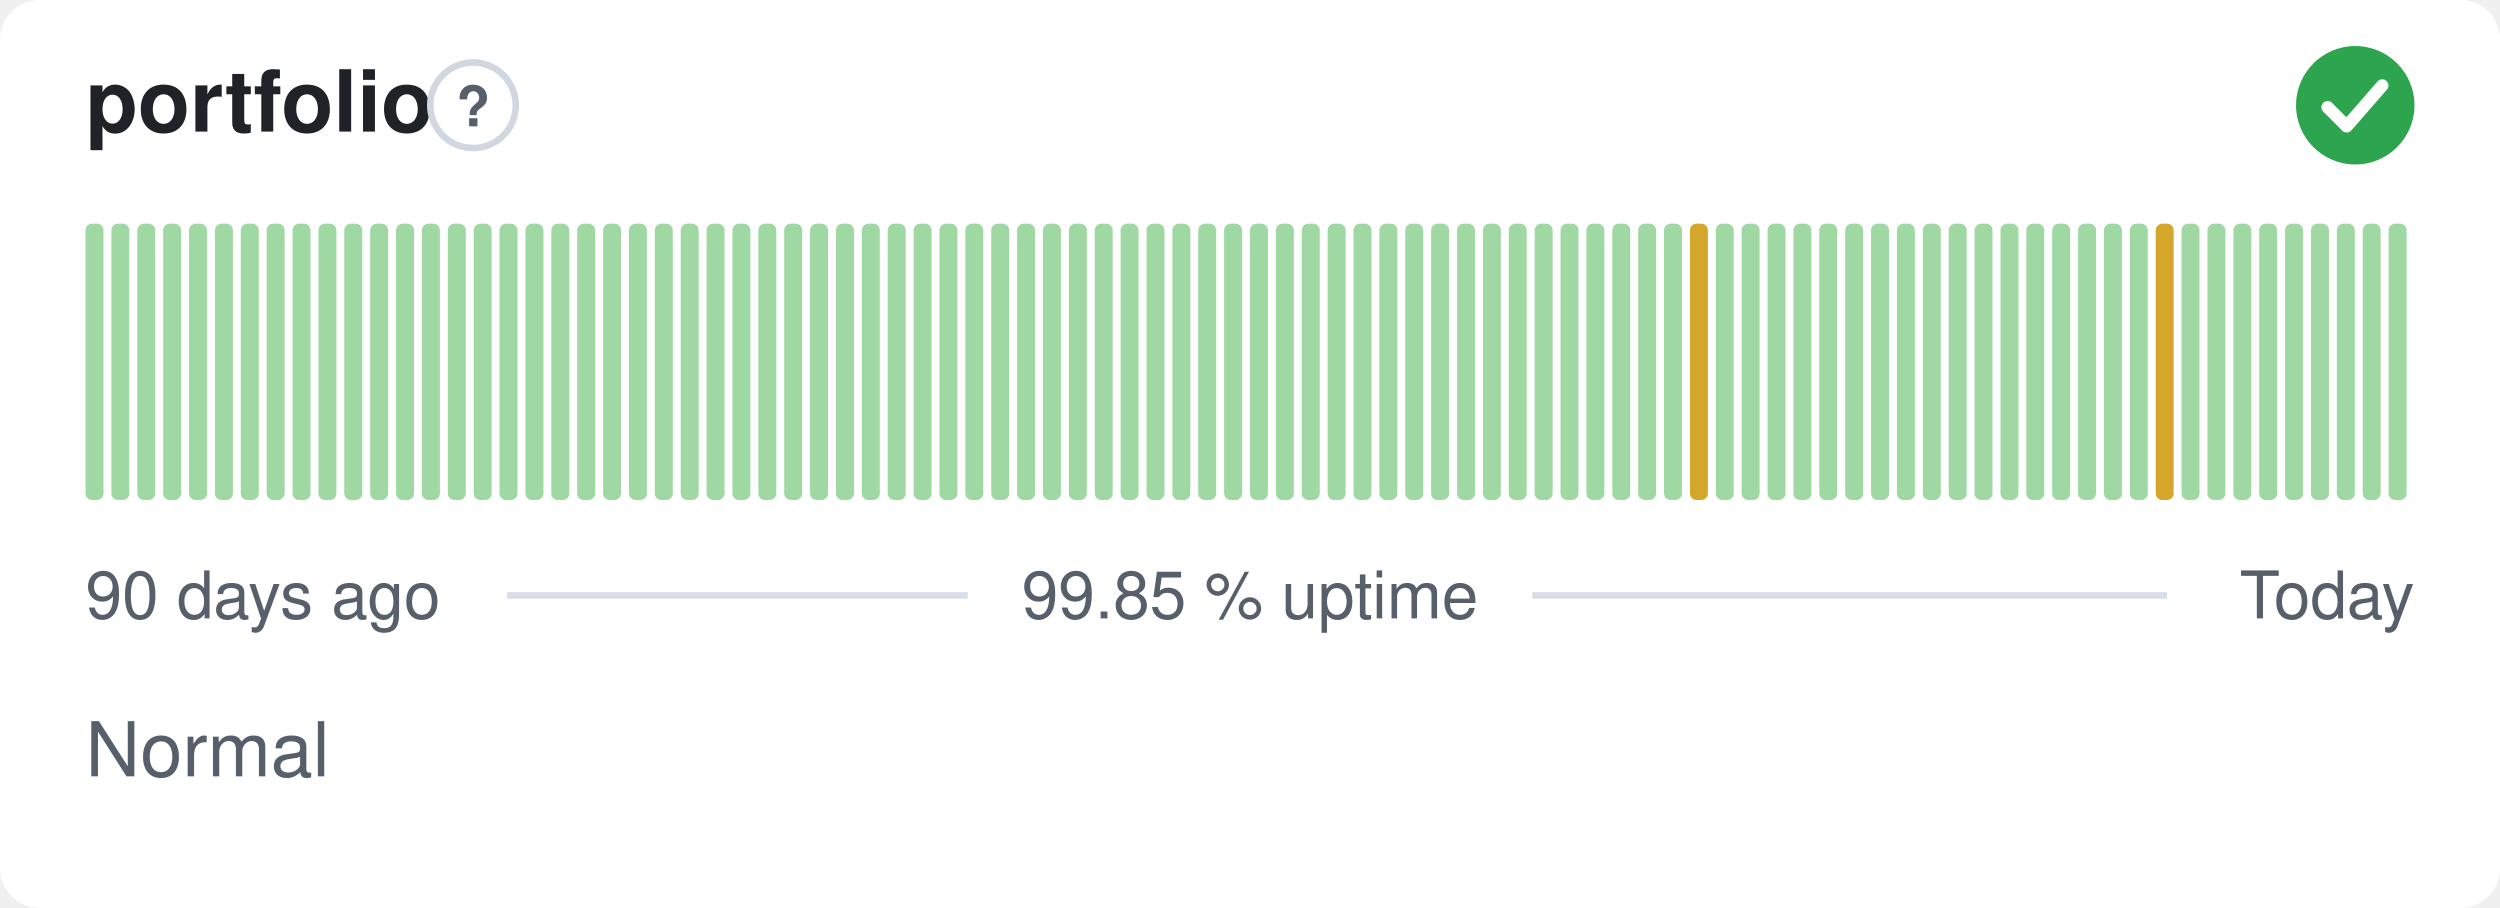
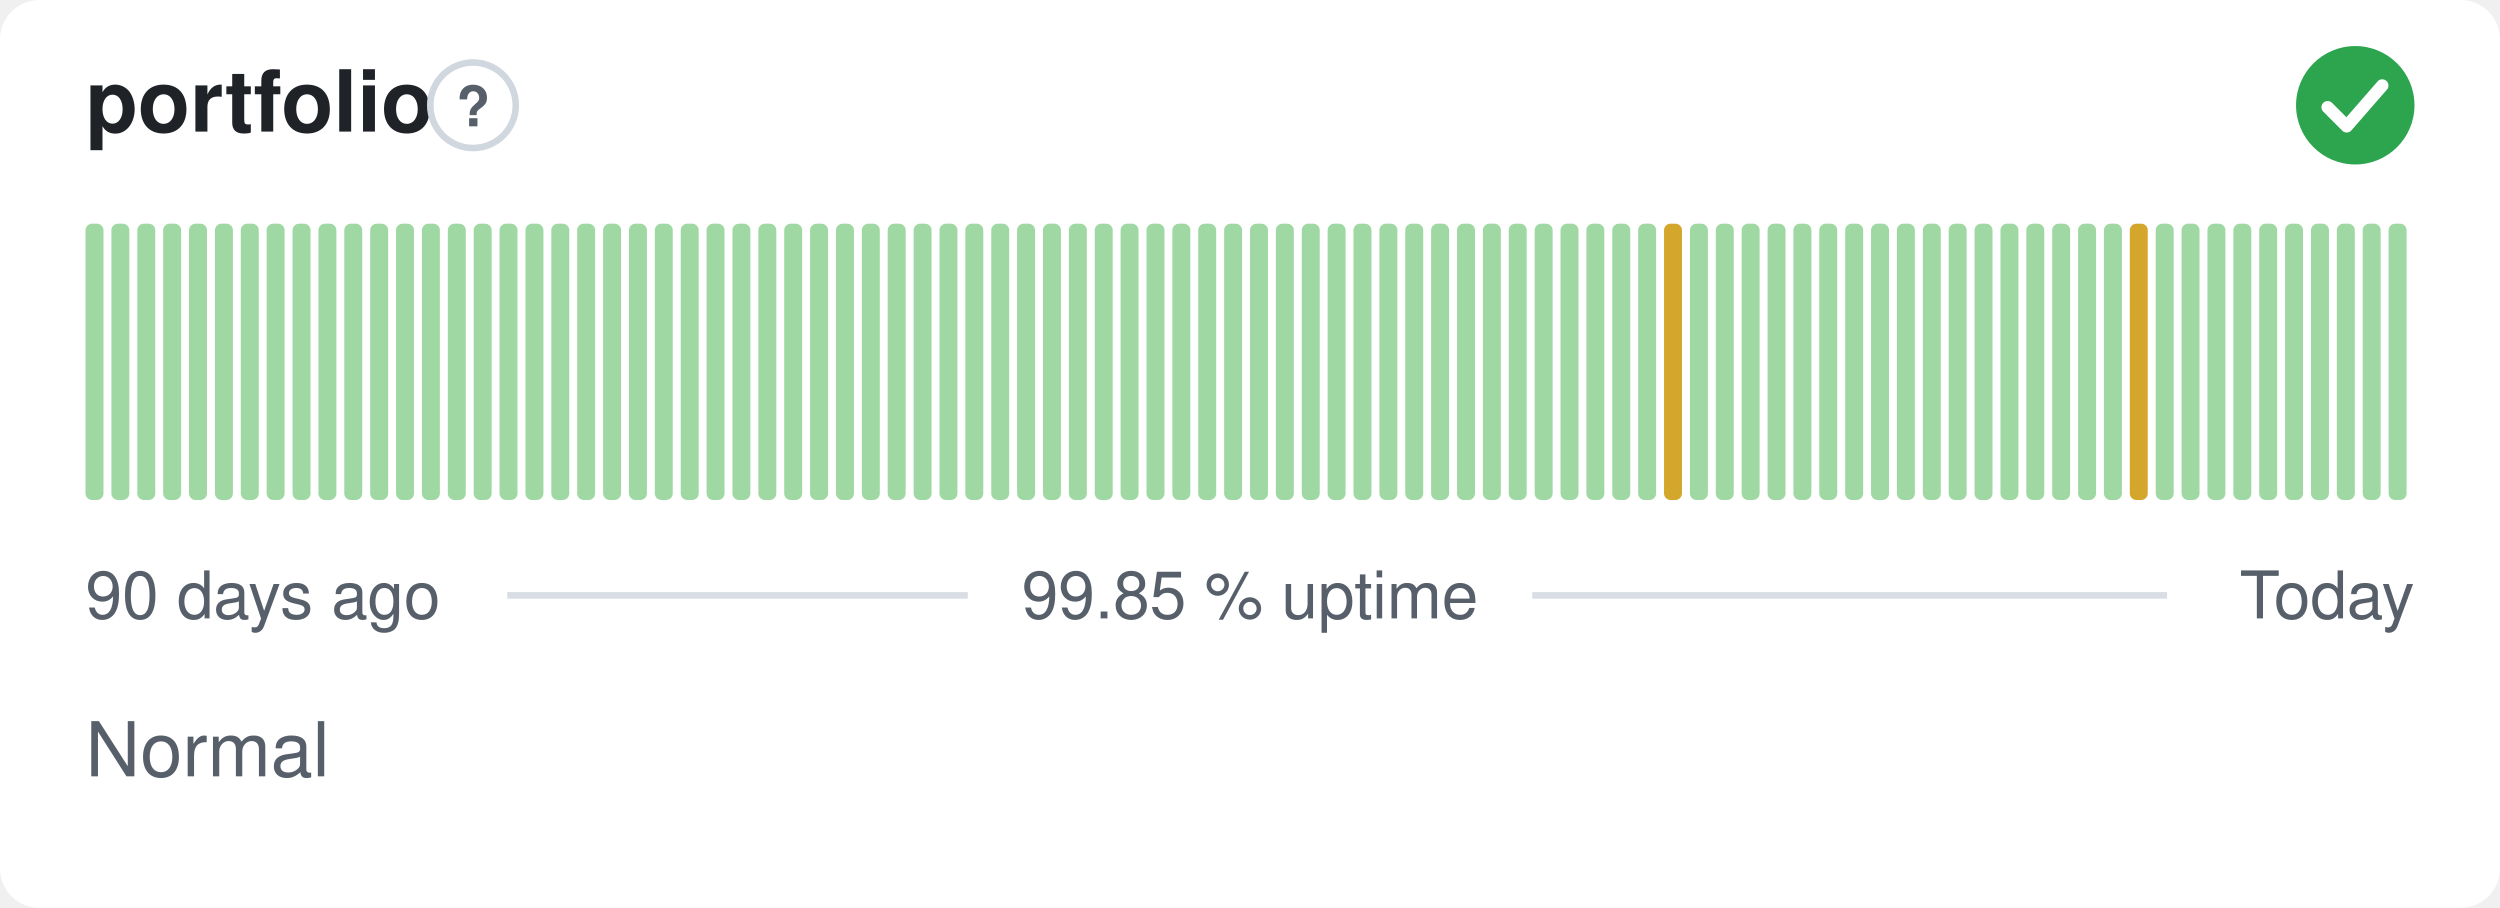
<svg xmlns="http://www.w3.org/2000/svg" width="380" height="138" viewBox="0 0 380 138" role="img" aria-label="portfolio: Normal, 99.85 % uptime over the last 90 days" font-family="-apple-system,BlinkMacSystemFont,'Segoe UI',Helvetica,Arial,sans-serif">
  <style>
    @media (prefers-color-scheme: dark) {
      .bg { fill: #0d1117 }
      .title { fill: #e6edf3 }
      .muted { fill: #8b949e }
      .hint { stroke: #30363d }
      .rule { stroke: #30363d }
      .nodata { fill: #21262d }
    }
  </style>
  <rect class="bg" width="380" height="138" rx="6" fill="#ffffff" />
  <text class="title" x="13" y="20" font-size="13" font-weight="600" fill="#1f2328">portfolio</text>
  <circle class="hint" cx="71.9" cy="16" r="6.5" fill="none" stroke="#d0d7de" stroke-width="1" />
  <text class="muted" x="71.9" y="19.2" text-anchor="middle" font-size="8.5" font-weight="700" fill="#57606a">?</text>
  <circle cx="358" cy="16" r="9" fill="#2da44e" />
  <path d="M353.80 16.30l2.90 2.90 5.40 -6.20" fill="none" stroke="#fff" stroke-width="1.89" stroke-linecap="round" stroke-linejoin="round" />
  <rect x="13.00" y="34.00" width="2.73" height="42.00" rx="1" fill="#9fd8a3" />
  <rect x="16.93" y="34.00" width="2.73" height="42.00" rx="1" fill="#9fd8a3" />
  <rect x="20.87" y="34.00" width="2.73" height="42.00" rx="1" fill="#9fd8a3" />
  <rect x="24.80" y="34.00" width="2.73" height="42.00" rx="1" fill="#9fd8a3" />
  <rect x="28.73" y="34.00" width="2.73" height="42.00" rx="1" fill="#9fd8a3" />
  <rect x="32.67" y="34.00" width="2.73" height="42.00" rx="1" fill="#9fd8a3" />
  <rect x="36.60" y="34.00" width="2.73" height="42.00" rx="1" fill="#9fd8a3" />
  <rect x="40.53" y="34.00" width="2.73" height="42.00" rx="1" fill="#9fd8a3" />
  <rect x="44.47" y="34.00" width="2.73" height="42.00" rx="1" fill="#9fd8a3" />
  <rect x="48.40" y="34.00" width="2.73" height="42.00" rx="1" fill="#9fd8a3" />
  <rect x="52.33" y="34.00" width="2.73" height="42.00" rx="1" fill="#9fd8a3" />
  <rect x="56.27" y="34.00" width="2.73" height="42.00" rx="1" fill="#9fd8a3" />
  <rect x="60.20" y="34.00" width="2.73" height="42.00" rx="1" fill="#9fd8a3" />
  <rect x="64.13" y="34.00" width="2.73" height="42.00" rx="1" fill="#9fd8a3" />
  <rect x="68.07" y="34.00" width="2.73" height="42.00" rx="1" fill="#9fd8a3" />
  <rect x="72.00" y="34.00" width="2.73" height="42.00" rx="1" fill="#9fd8a3" />
  <rect x="75.93" y="34.00" width="2.73" height="42.00" rx="1" fill="#9fd8a3" />
  <rect x="79.87" y="34.00" width="2.73" height="42.00" rx="1" fill="#9fd8a3" />
  <rect x="83.80" y="34.00" width="2.73" height="42.00" rx="1" fill="#9fd8a3" />
  <rect x="87.73" y="34.00" width="2.73" height="42.00" rx="1" fill="#9fd8a3" />
  <rect x="91.67" y="34.00" width="2.73" height="42.00" rx="1" fill="#9fd8a3" />
  <rect x="95.60" y="34.00" width="2.73" height="42.00" rx="1" fill="#9fd8a3" />
  <rect x="99.53" y="34.00" width="2.73" height="42.00" rx="1" fill="#9fd8a3" />
  <rect x="103.47" y="34.00" width="2.73" height="42.00" rx="1" fill="#9fd8a3" />
  <rect x="107.40" y="34.00" width="2.73" height="42.00" rx="1" fill="#9fd8a3" />
  <rect x="111.33" y="34.00" width="2.73" height="42.00" rx="1" fill="#9fd8a3" />
  <rect x="115.27" y="34.00" width="2.73" height="42.00" rx="1" fill="#9fd8a3" />
  <rect x="119.20" y="34.00" width="2.73" height="42.00" rx="1" fill="#9fd8a3" />
  <rect x="123.13" y="34.00" width="2.73" height="42.00" rx="1" fill="#9fd8a3" />
  <rect x="127.07" y="34.00" width="2.73" height="42.00" rx="1" fill="#9fd8a3" />
  <rect x="131.00" y="34.00" width="2.73" height="42.00" rx="1" fill="#9fd8a3" />
  <rect x="134.93" y="34.00" width="2.73" height="42.00" rx="1" fill="#9fd8a3" />
  <rect x="138.87" y="34.00" width="2.73" height="42.00" rx="1" fill="#9fd8a3" />
  <rect x="142.80" y="34.00" width="2.73" height="42.00" rx="1" fill="#9fd8a3" />
  <rect x="146.73" y="34.00" width="2.73" height="42.00" rx="1" fill="#9fd8a3" />
  <rect x="150.67" y="34.00" width="2.73" height="42.00" rx="1" fill="#9fd8a3" />
  <rect x="154.60" y="34.00" width="2.73" height="42.00" rx="1" fill="#9fd8a3" />
  <rect x="158.53" y="34.00" width="2.73" height="42.00" rx="1" fill="#9fd8a3" />
  <rect x="162.47" y="34.00" width="2.73" height="42.00" rx="1" fill="#9fd8a3" />
  <rect x="166.40" y="34.00" width="2.73" height="42.00" rx="1" fill="#9fd8a3" />
  <rect x="170.33" y="34.00" width="2.73" height="42.00" rx="1" fill="#9fd8a3" />
  <rect x="174.27" y="34.00" width="2.73" height="42.00" rx="1" fill="#9fd8a3" />
  <rect x="178.20" y="34.00" width="2.73" height="42.00" rx="1" fill="#9fd8a3" />
  <rect x="182.13" y="34.00" width="2.73" height="42.00" rx="1" fill="#9fd8a3" />
  <rect x="186.07" y="34.00" width="2.73" height="42.00" rx="1" fill="#9fd8a3" />
  <rect x="190.00" y="34.00" width="2.73" height="42.00" rx="1" fill="#9fd8a3" />
  <rect x="193.93" y="34.00" width="2.73" height="42.00" rx="1" fill="#9fd8a3" />
  <rect x="197.87" y="34.00" width="2.73" height="42.00" rx="1" fill="#9fd8a3" />
  <rect x="201.80" y="34.00" width="2.73" height="42.00" rx="1" fill="#9fd8a3" />
  <rect x="205.73" y="34.00" width="2.73" height="42.00" rx="1" fill="#9fd8a3" />
  <rect x="209.67" y="34.00" width="2.73" height="42.00" rx="1" fill="#9fd8a3" />
  <rect x="213.60" y="34.00" width="2.73" height="42.00" rx="1" fill="#9fd8a3" />
  <rect x="217.53" y="34.00" width="2.73" height="42.00" rx="1" fill="#9fd8a3" />
  <rect x="221.47" y="34.00" width="2.73" height="42.00" rx="1" fill="#9fd8a3" />
  <rect x="225.40" y="34.00" width="2.73" height="42.00" rx="1" fill="#9fd8a3" />
  <rect x="229.33" y="34.00" width="2.73" height="42.00" rx="1" fill="#9fd8a3" />
  <rect x="233.27" y="34.00" width="2.73" height="42.00" rx="1" fill="#9fd8a3" />
  <rect x="237.20" y="34.00" width="2.73" height="42.00" rx="1" fill="#9fd8a3" />
  <rect x="241.13" y="34.00" width="2.73" height="42.00" rx="1" fill="#9fd8a3" />
  <rect x="245.07" y="34.00" width="2.73" height="42.00" rx="1" fill="#9fd8a3" />
  <rect x="249.00" y="34.00" width="2.73" height="42.00" rx="1" fill="#9fd8a3" />
-   <rect x="252.93" y="34.00" width="2.73" height="42.00" rx="1" fill="#9fd8a3" />
-   <rect x="256.87" y="34.00" width="2.73" height="42.00" rx="1" fill="#d4a72c" />
+   <rect x="252.93" y="34.00" width="2.73" height="42.00" rx="1" fill="#d4a72c" />
+   <rect x="256.87" y="34.00" width="2.73" height="42.00" rx="1" fill="#9fd8a3" />
  <rect x="260.80" y="34.00" width="2.73" height="42.00" rx="1" fill="#9fd8a3" />
  <rect x="264.73" y="34.00" width="2.73" height="42.00" rx="1" fill="#9fd8a3" />
  <rect x="268.67" y="34.00" width="2.73" height="42.00" rx="1" fill="#9fd8a3" />
  <rect x="272.60" y="34.00" width="2.73" height="42.00" rx="1" fill="#9fd8a3" />
  <rect x="276.53" y="34.00" width="2.73" height="42.00" rx="1" fill="#9fd8a3" />
  <rect x="280.47" y="34.00" width="2.73" height="42.00" rx="1" fill="#9fd8a3" />
  <rect x="284.40" y="34.00" width="2.73" height="42.00" rx="1" fill="#9fd8a3" />
  <rect x="288.33" y="34.00" width="2.73" height="42.00" rx="1" fill="#9fd8a3" />
  <rect x="292.27" y="34.00" width="2.73" height="42.00" rx="1" fill="#9fd8a3" />
  <rect x="296.20" y="34.00" width="2.73" height="42.00" rx="1" fill="#9fd8a3" />
  <rect x="300.13" y="34.00" width="2.73" height="42.00" rx="1" fill="#9fd8a3" />
  <rect x="304.07" y="34.00" width="2.73" height="42.00" rx="1" fill="#9fd8a3" />
  <rect x="308.00" y="34.00" width="2.73" height="42.00" rx="1" fill="#9fd8a3" />
  <rect x="311.93" y="34.00" width="2.73" height="42.00" rx="1" fill="#9fd8a3" />
  <rect x="315.87" y="34.00" width="2.73" height="42.00" rx="1" fill="#9fd8a3" />
  <rect x="319.80" y="34.00" width="2.73" height="42.00" rx="1" fill="#9fd8a3" />
-   <rect x="323.73" y="34.00" width="2.73" height="42.00" rx="1" fill="#9fd8a3" />
-   <rect x="327.67" y="34.00" width="2.73" height="42.00" rx="1" fill="#d4a72c" />
+   <rect x="323.73" y="34.00" width="2.73" height="42.00" rx="1" fill="#d4a72c" />
+   <rect x="327.67" y="34.00" width="2.73" height="42.00" rx="1" fill="#9fd8a3" />
  <rect x="331.60" y="34.00" width="2.73" height="42.00" rx="1" fill="#9fd8a3" />
  <rect x="335.53" y="34.00" width="2.73" height="42.00" rx="1" fill="#9fd8a3" />
  <rect x="339.47" y="34.00" width="2.73" height="42.00" rx="1" fill="#9fd8a3" />
  <rect x="343.40" y="34.00" width="2.73" height="42.00" rx="1" fill="#9fd8a3" />
  <rect x="347.33" y="34.00" width="2.73" height="42.00" rx="1" fill="#9fd8a3" />
  <rect x="351.27" y="34.00" width="2.73" height="42.00" rx="1" fill="#9fd8a3" />
  <rect x="355.20" y="34.00" width="2.73" height="42.00" rx="1" fill="#9fd8a3" />
  <rect x="359.13" y="34.00" width="2.73" height="42.00" rx="1" fill="#9fd8a3" />
  <rect x="363.07" y="34.00" width="2.73" height="42.00" rx="1" fill="#9fd8a3" />
  <text class="muted" x="13" y="94" font-size="10" fill="#57606a">90 days ago</text>
  <text class="muted" x="190" y="94" text-anchor="middle" font-size="10" fill="#57606a">99.85 % uptime</text>
  <text class="muted" x="367" y="94" text-anchor="end" font-size="10" fill="#57606a">Today</text>
  <line class="rule" x1="77.1" y1="90.5" x2="147.1" y2="90.5" stroke="#d8dee4" stroke-width="1" />
  <line class="rule" x1="232.9" y1="90.5" x2="329.4" y2="90.5" stroke="#d8dee4" stroke-width="1" />
  <text class="muted" x="13" y="118" font-size="11.5" fill="#57606a">Normal</text>
</svg>
